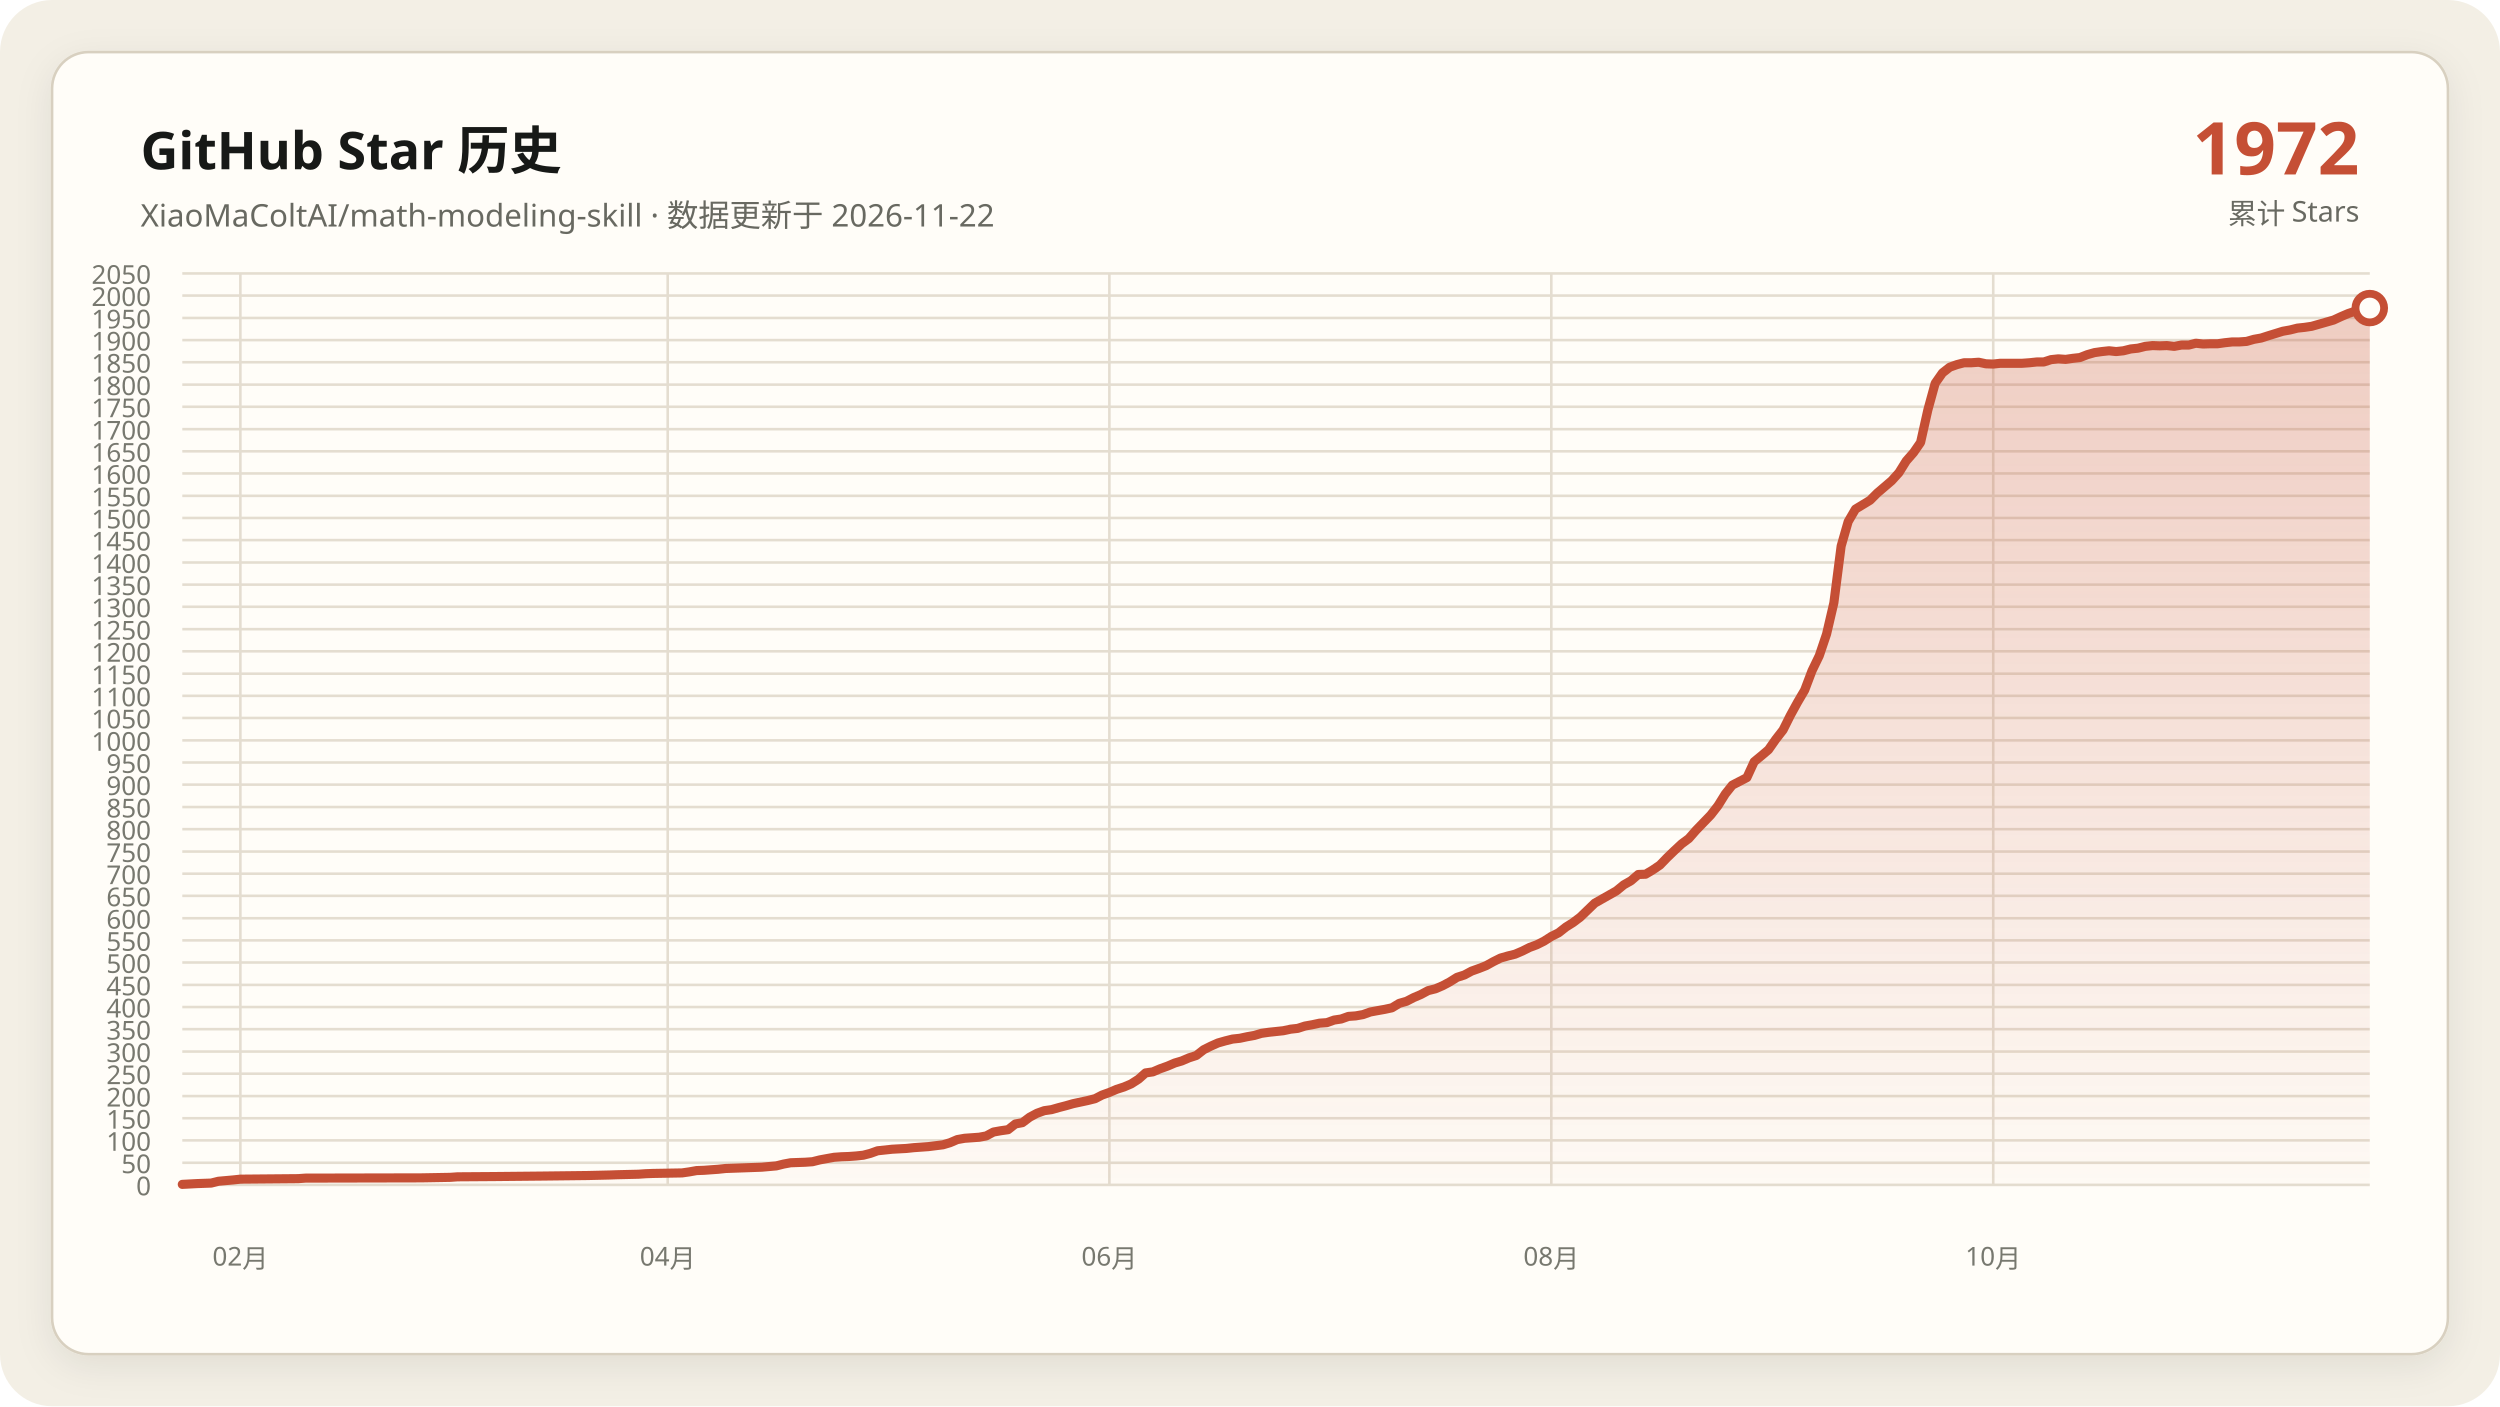
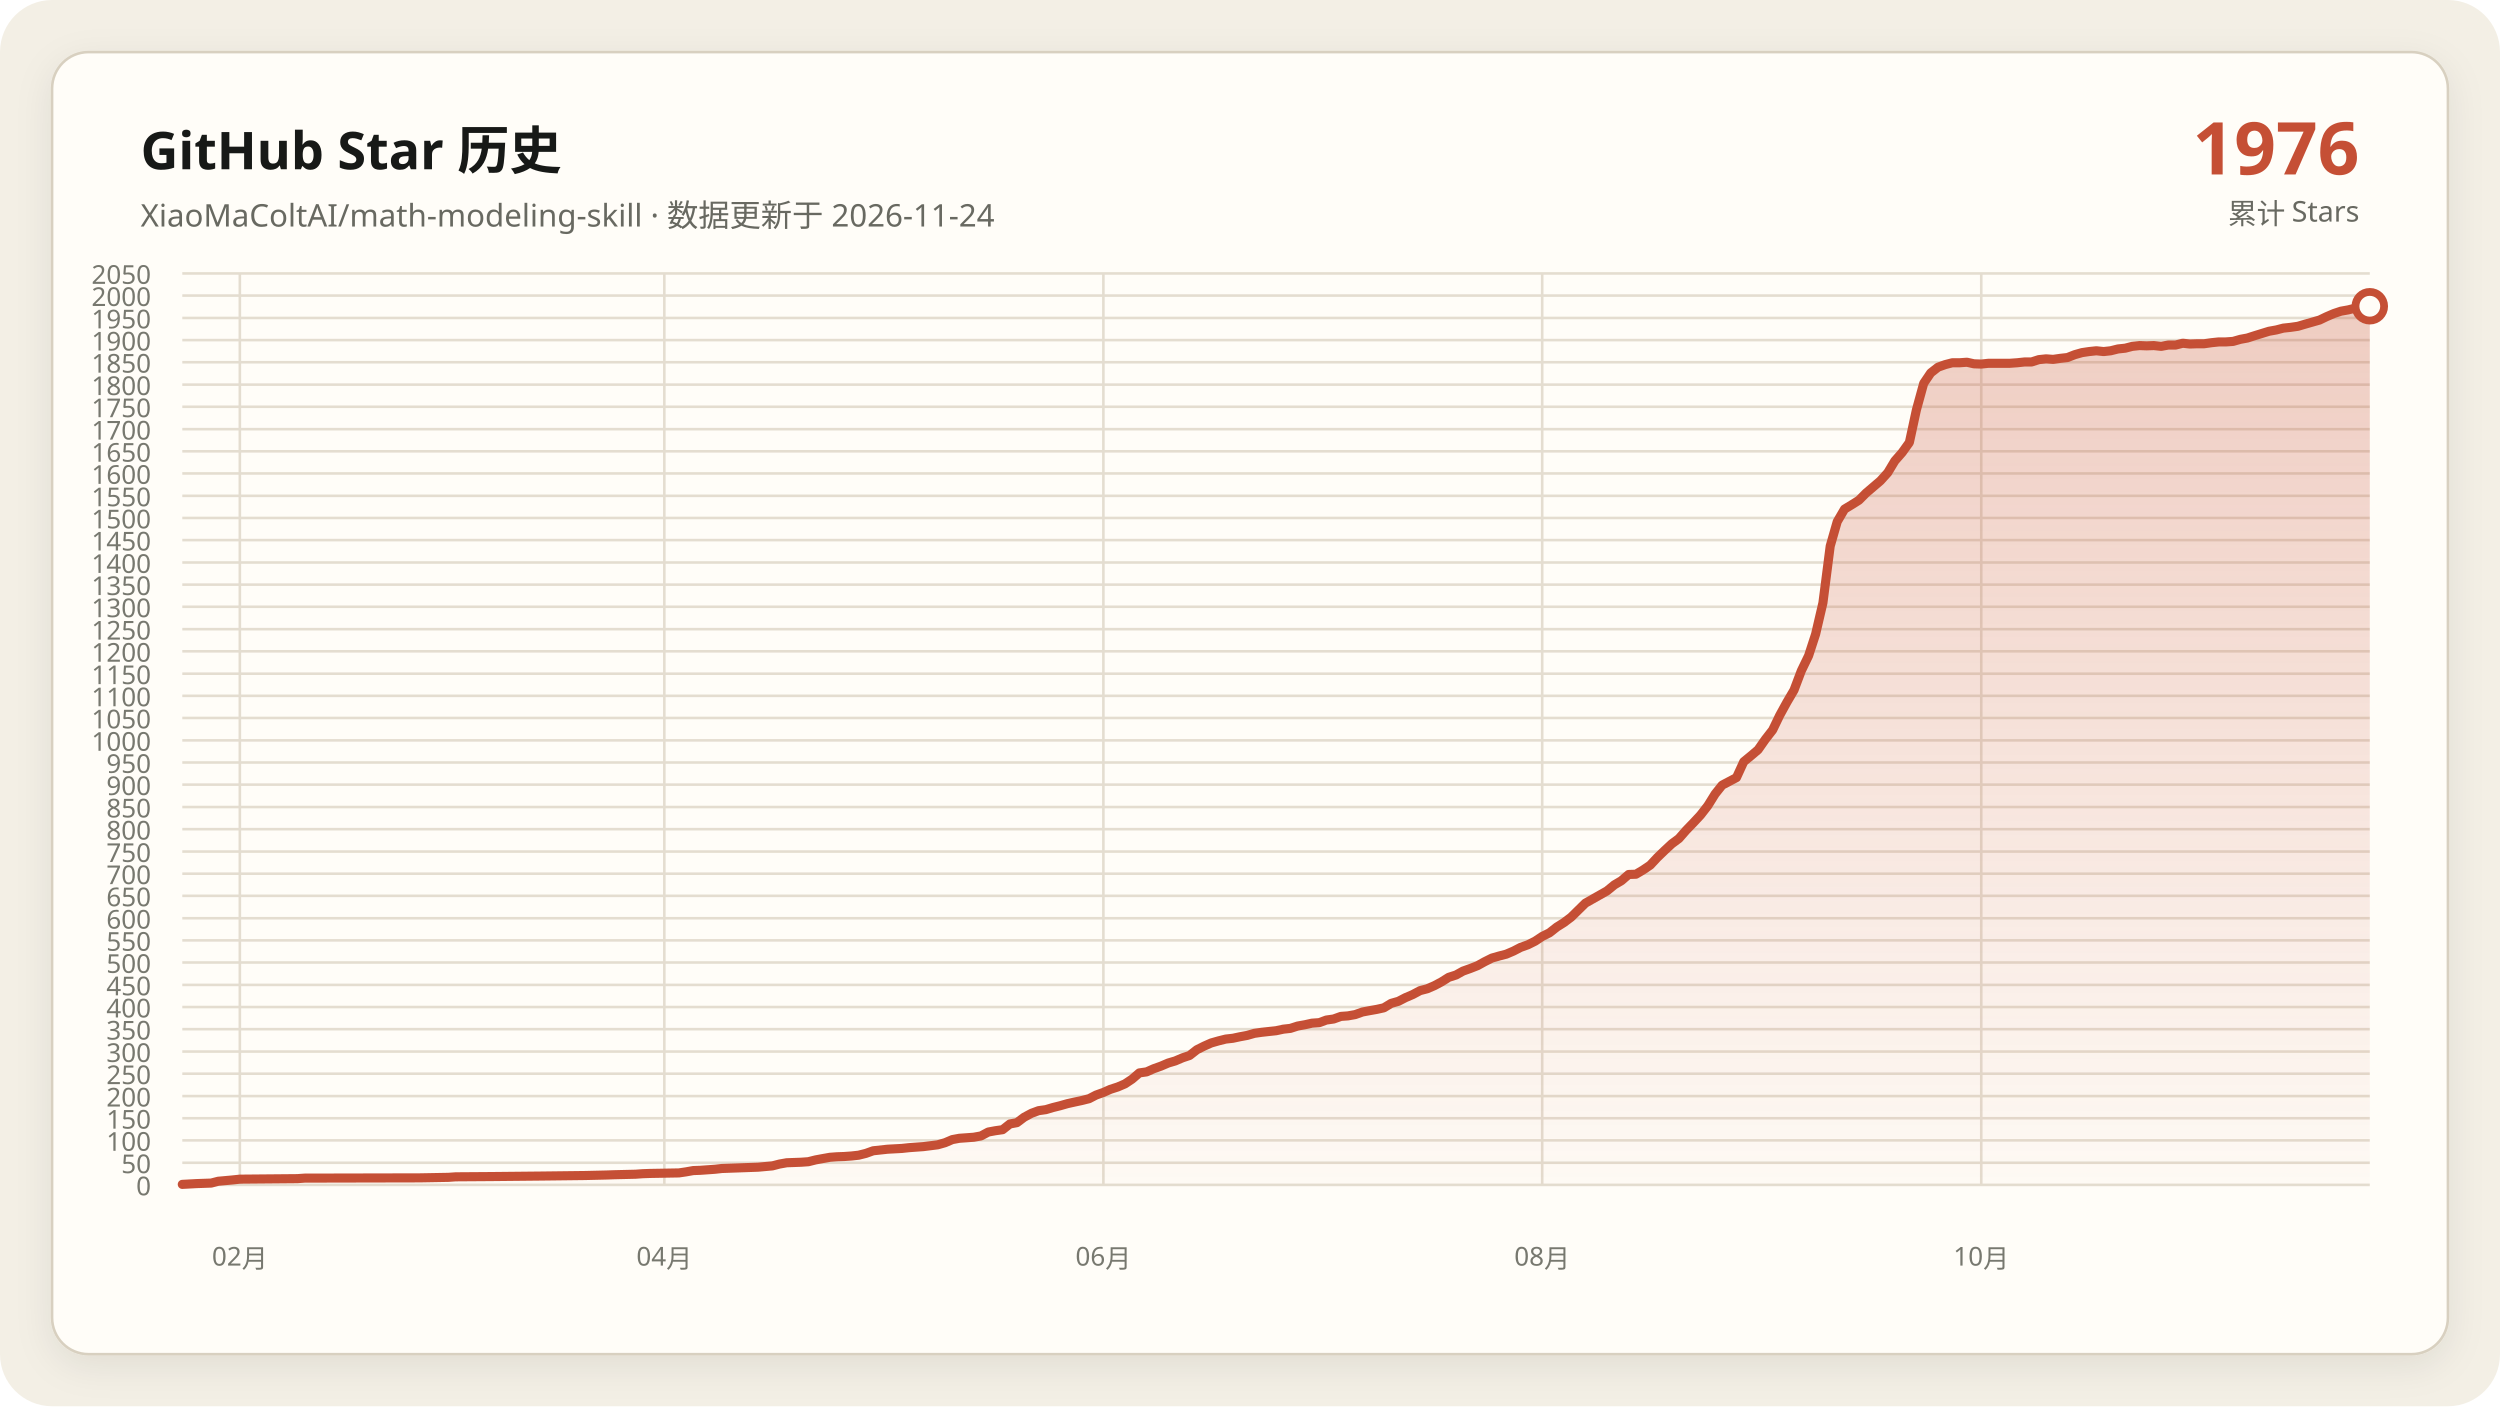
<svg xmlns="http://www.w3.org/2000/svg" data-y-max="2050" viewBox="0 0 960 540" role="img" aria-labelledby="title desc">
  <defs>
    <linearGradient id="area" x1="0" y1="0" x2="0" y2="1">
      <stop offset="0" stop-color="#c54f35" stop-opacity=".28" />
      <stop offset="1" stop-color="#c54f35" stop-opacity=".02" />
    </linearGradient>
    <filter id="shadow" x="-10%" y="-10%" width="120%" height="120%">
      <feDropShadow dx="0" dy="4" stdDeviation="7" flood-color="#171917" flood-opacity=".08" />
    </filter>
  </defs>
  <rect width="960" height="540" rx="20" fill="#f3efe5" />
  <rect x="20" y="20" width="920" height="500" rx="14" fill="#fffdf8" stroke="#d8d0c0" filter="url(#shadow)" />
  <g font-family="Segoe UI, Microsoft YaHei, sans-serif">
    <text x="54" y="65" fill="#171917" font-size="20" font-weight="700">GitHub Star 历史</text>
-     <text x="54" y="87" fill="#686961" font-size="12">XiaoMaColtAI/math-modeling-skill · 数据更新于 2026-11-22</text>
-     <text x="906" y="67" fill="#c54f35" font-size="28" font-weight="750" text-anchor="end">1972</text>
+     <text x="54" y="87" fill="#686961" font-size="12">XiaoMaColtAI/math-modeling-skill · 数据更新于 2026-11-24</text>
+     <text x="906" y="67" fill="#c54f35" font-size="28" font-weight="750" text-anchor="end">1976</text>
    <text x="906" y="86" fill="#686961" font-size="11" text-anchor="end">累计 Stars</text>
    <g fill="#77786f" font-size="10">
      <path d="M70 455.0H910" fill="none" stroke="#e4ddd0" stroke-width="1" />
      <text data-y-tick="true" x="58" y="459.0" text-anchor="end">0</text>
      <path d="M70 446.5H910" fill="none" stroke="#e4ddd0" stroke-width="1" />
      <text data-y-tick="true" x="58" y="450.5" text-anchor="end">50</text>
      <path d="M70 437.9H910" fill="none" stroke="#e4ddd0" stroke-width="1" />
      <text data-y-tick="true" x="58" y="441.9" text-anchor="end">100</text>
      <path d="M70 429.4H910" fill="none" stroke="#e4ddd0" stroke-width="1" />
      <text data-y-tick="true" x="58" y="433.4" text-anchor="end">150</text>
      <path d="M70 420.9H910" fill="none" stroke="#e4ddd0" stroke-width="1" />
      <text data-y-tick="true" x="58" y="424.9" text-anchor="end">200</text>
      <path d="M70 412.3H910" fill="none" stroke="#e4ddd0" stroke-width="1" />
      <text data-y-tick="true" x="58" y="416.3" text-anchor="end">250</text>
      <path d="M70 403.8H910" fill="none" stroke="#e4ddd0" stroke-width="1" />
      <text data-y-tick="true" x="58" y="407.8" text-anchor="end">300</text>
      <path d="M70 395.2H910" fill="none" stroke="#e4ddd0" stroke-width="1" />
      <text data-y-tick="true" x="58" y="399.2" text-anchor="end">350</text>
      <path d="M70 386.7H910" fill="none" stroke="#e4ddd0" stroke-width="1" />
      <text data-y-tick="true" x="58" y="390.7" text-anchor="end">400</text>
      <path d="M70 378.2H910" fill="none" stroke="#e4ddd0" stroke-width="1" />
      <text data-y-tick="true" x="58" y="382.2" text-anchor="end">450</text>
      <path d="M70 369.6H910" fill="none" stroke="#e4ddd0" stroke-width="1" />
      <text data-y-tick="true" x="58" y="373.6" text-anchor="end">500</text>
      <path d="M70 361.1H910" fill="none" stroke="#e4ddd0" stroke-width="1" />
      <text data-y-tick="true" x="58" y="365.1" text-anchor="end">550</text>
      <path d="M70 352.6H910" fill="none" stroke="#e4ddd0" stroke-width="1" />
      <text data-y-tick="true" x="58" y="356.6" text-anchor="end">600</text>
      <path d="M70 344.0H910" fill="none" stroke="#e4ddd0" stroke-width="1" />
      <text data-y-tick="true" x="58" y="348.0" text-anchor="end">650</text>
      <path d="M70 335.5H910" fill="none" stroke="#e4ddd0" stroke-width="1" />
      <text data-y-tick="true" x="58" y="339.5" text-anchor="end">700</text>
      <path d="M70 327.0H910" fill="none" stroke="#e4ddd0" stroke-width="1" />
      <text data-y-tick="true" x="58" y="331.0" text-anchor="end">750</text>
      <path d="M70 318.4H910" fill="none" stroke="#e4ddd0" stroke-width="1" />
      <text data-y-tick="true" x="58" y="322.4" text-anchor="end">800</text>
      <path d="M70 309.9H910" fill="none" stroke="#e4ddd0" stroke-width="1" />
      <text data-y-tick="true" x="58" y="313.9" text-anchor="end">850</text>
      <path d="M70 301.3H910" fill="none" stroke="#e4ddd0" stroke-width="1" />
      <text data-y-tick="true" x="58" y="305.3" text-anchor="end">900</text>
      <path d="M70 292.8H910" fill="none" stroke="#e4ddd0" stroke-width="1" />
      <text data-y-tick="true" x="58" y="296.8" text-anchor="end">950</text>
      <path d="M70 284.3H910" fill="none" stroke="#e4ddd0" stroke-width="1" />
      <text data-y-tick="true" x="58" y="288.3" text-anchor="end">1000</text>
      <path d="M70 275.7H910" fill="none" stroke="#e4ddd0" stroke-width="1" />
      <text data-y-tick="true" x="58" y="279.7" text-anchor="end">1050</text>
      <path d="M70 267.2H910" fill="none" stroke="#e4ddd0" stroke-width="1" />
      <text data-y-tick="true" x="58" y="271.2" text-anchor="end">1100</text>
      <path d="M70 258.7H910" fill="none" stroke="#e4ddd0" stroke-width="1" />
      <text data-y-tick="true" x="58" y="262.7" text-anchor="end">1150</text>
      <path d="M70 250.1H910" fill="none" stroke="#e4ddd0" stroke-width="1" />
      <text data-y-tick="true" x="58" y="254.1" text-anchor="end">1200</text>
      <path d="M70 241.6H910" fill="none" stroke="#e4ddd0" stroke-width="1" />
      <text data-y-tick="true" x="58" y="245.6" text-anchor="end">1250</text>
      <path d="M70 233.0H910" fill="none" stroke="#e4ddd0" stroke-width="1" />
      <text data-y-tick="true" x="58" y="237.0" text-anchor="end">1300</text>
      <path d="M70 224.5H910" fill="none" stroke="#e4ddd0" stroke-width="1" />
      <text data-y-tick="true" x="58" y="228.5" text-anchor="end">1350</text>
      <path d="M70 216.0H910" fill="none" stroke="#e4ddd0" stroke-width="1" />
      <text data-y-tick="true" x="58" y="220.0" text-anchor="end">1400</text>
      <path d="M70 207.4H910" fill="none" stroke="#e4ddd0" stroke-width="1" />
      <text data-y-tick="true" x="58" y="211.4" text-anchor="end">1450</text>
      <path d="M70 198.9H910" fill="none" stroke="#e4ddd0" stroke-width="1" />
      <text data-y-tick="true" x="58" y="202.9" text-anchor="end">1500</text>
      <path d="M70 190.4H910" fill="none" stroke="#e4ddd0" stroke-width="1" />
      <text data-y-tick="true" x="58" y="194.4" text-anchor="end">1550</text>
      <path d="M70 181.8H910" fill="none" stroke="#e4ddd0" stroke-width="1" />
      <text data-y-tick="true" x="58" y="185.8" text-anchor="end">1600</text>
      <path d="M70 173.3H910" fill="none" stroke="#e4ddd0" stroke-width="1" />
      <text data-y-tick="true" x="58" y="177.3" text-anchor="end">1650</text>
      <path d="M70 164.8H910" fill="none" stroke="#e4ddd0" stroke-width="1" />
      <text data-y-tick="true" x="58" y="168.8" text-anchor="end">1700</text>
      <path d="M70 156.2H910" fill="none" stroke="#e4ddd0" stroke-width="1" />
      <text data-y-tick="true" x="58" y="160.2" text-anchor="end">1750</text>
      <path d="M70 147.7H910" fill="none" stroke="#e4ddd0" stroke-width="1" />
      <text data-y-tick="true" x="58" y="151.7" text-anchor="end">1800</text>
      <path d="M70 139.1H910" fill="none" stroke="#e4ddd0" stroke-width="1" />
      <text data-y-tick="true" x="58" y="143.1" text-anchor="end">1850</text>
      <path d="M70 130.6H910" fill="none" stroke="#e4ddd0" stroke-width="1" />
      <text data-y-tick="true" x="58" y="134.6" text-anchor="end">1900</text>
      <path d="M70 122.1H910" fill="none" stroke="#e4ddd0" stroke-width="1" />
      <text data-y-tick="true" x="58" y="126.1" text-anchor="end">1950</text>
      <path d="M70 113.5H910" fill="none" stroke="#e4ddd0" stroke-width="1" />
      <text data-y-tick="true" x="58" y="117.5" text-anchor="end">2000</text>
      <path d="M70 105.0H910" fill="none" stroke="#e4ddd0" stroke-width="1" />
      <text data-y-tick="true" x="58" y="109.0" text-anchor="end">2050</text>
-       <path d="M92.3 105V455" fill="none" stroke="#e4ddd0" stroke-width="1" />
-       <text x="92.3" y="486" text-anchor="middle">02月</text>
-       <path d="M256.4 105V455" fill="none" stroke="#e4ddd0" stroke-width="1" />
-       <text x="256.4" y="486" text-anchor="middle">04月</text>
-       <path d="M426.0 105V455" fill="none" stroke="#e4ddd0" stroke-width="1" />
-       <text x="426.0" y="486" text-anchor="middle">06月</text>
-       <path d="M595.7 105V455" fill="none" stroke="#e4ddd0" stroke-width="1" />
-       <text x="595.7" y="486" text-anchor="middle">08月</text>
-       <path d="M765.4 105V455" fill="none" stroke="#e4ddd0" stroke-width="1" />
-       <text x="765.4" y="486" text-anchor="middle">10月</text>
+       <path d="M92.1 105V455" fill="none" stroke="#e4ddd0" stroke-width="1" />
+       <text x="92.1" y="486" text-anchor="middle">02月</text>
+       <path d="M255.1 105V455" fill="none" stroke="#e4ddd0" stroke-width="1" />
+       <text x="255.1" y="486" text-anchor="middle">04月</text>
+       <path d="M423.7 105V455" fill="none" stroke="#e4ddd0" stroke-width="1" />
+       <text x="423.7" y="486" text-anchor="middle">06月</text>
+       <path d="M592.2 105V455" fill="none" stroke="#e4ddd0" stroke-width="1" />
+       <text x="592.2" y="486" text-anchor="middle">08月</text>
+       <path d="M760.8 105V455" fill="none" stroke="#e4ddd0" stroke-width="1" />
+       <text x="760.8" y="486" text-anchor="middle">10月</text>
    </g>
-     <polygon fill="url(#area)" points="70.0,455 70.0,454.8 75.6,454.5 81.1,454.3 83.9,453.6 89.5,453.1 92.3,452.8 114.5,452.6 117.3,452.4 161.8,452.3 172.9,452.1 175.7,451.9 189.6,451.8 209.1,451.6 225.8,451.4 234.1,451.2 236.9,451.1 245.2,450.9 248.0,450.7 250.8,450.6 261.9,450.4 264.7,450.0 267.5,449.5 270.3,449.4 273.0,449.2 275.8,449.0 278.6,448.7 284.2,448.5 289.7,448.3 292.5,448.2 298.1,447.7 300.9,447.0 303.6,446.5 309.2,446.3 312.0,446.1 314.8,445.4 317.5,444.9 320.3,444.4 323.1,444.2 325.9,444.1 328.7,443.9 331.5,443.6 334.2,442.9 337.0,441.9 342.6,441.3 348.1,441.0 350.9,440.7 353.7,440.5 356.5,440.3 362.1,439.6 364.8,438.8 367.6,437.6 370.4,437.1 373.2,436.9 376.0,436.7 378.7,436.2 381.5,434.7 384.3,434.2 387.1,433.8 389.9,431.6 392.6,431.1 395.4,429.0 398.2,427.5 401.0,426.5 403.8,426.1 406.6,425.3 409.3,424.6 412.1,423.8 414.9,423.2 417.7,422.6 420.5,421.9 423.2,420.5 426.0,419.5 428.8,418.3 431.6,417.4 434.4,416.2 437.2,414.4 439.9,412.0 442.7,411.6 445.5,410.4 448.3,409.4 451.1,408.2 453.8,407.4 456.6,406.2 459.4,405.3 462.2,403.1 465.0,401.7 467.7,400.5 470.5,399.7 473.3,399.0 476.1,398.7 478.9,398.1 481.7,397.6 484.4,396.8 487.2,396.4 490.0,396.1 492.8,395.8 495.6,395.2 498.3,394.9 501.1,394.0 503.9,393.5 506.7,392.9 509.5,392.7 512.3,391.7 515.0,391.3 517.8,390.3 520.6,390.1 523.4,389.6 526.2,388.6 528.9,388.1 531.7,387.6 534.5,387.0 537.3,385.3 540.1,384.5 542.8,383.1 545.6,381.9 548.4,380.4 551.2,379.7 554.0,378.5 556.8,377.0 559.5,375.3 562.3,374.4 565.1,372.9 567.9,371.9 570.7,370.8 573.4,369.3 576.2,367.9 579.0,367.1 581.8,366.4 584.6,365.2 587.4,363.8 590.1,362.8 592.9,361.4 595.7,359.6 598.5,358.2 601.3,356.0 604.0,354.3 606.8,352.2 612.4,346.8 620.7,342.1 623.5,339.8 626.3,338.2 629.1,335.8 631.9,335.7 634.6,334.1 637.4,332.2 640.2,329.3 643.0,326.6 645.8,324.0 648.5,322.0 651.3,318.8 654.1,315.9 656.9,313.0 659.7,309.4 662.5,304.9 665.2,301.5 670.8,298.6 673.6,292.5 676.4,290.2 679.1,287.9 681.9,283.9 684.7,280.3 687.5,274.7 690.3,269.6 693.0,265.0 695.8,257.6 698.6,251.8 701.4,243.5 704.2,231.5 707.0,209.7 709.7,200.3 712.5,195.5 715.3,193.8 718.1,192.1 720.9,189.3 723.6,187.0 726.4,184.6 729.2,181.5 732.0,177.0 734.8,173.8 737.5,169.9 740.3,157.4 743.1,147.2 745.9,143.2 748.7,141.0 751.5,140.0 754.2,139.3 757.0,139.3 759.8,139.1 762.6,139.7 765.4,139.8 768.1,139.5 770.9,139.5 773.7,139.5 776.5,139.5 779.3,139.3 782.1,139.0 784.8,139.0 787.6,138.1 790.4,137.8 793.2,138.0 796.0,137.6 798.7,137.3 801.5,136.2 804.3,135.4 807.1,135.0 809.9,134.7 812.6,135.0 815.4,134.7 818.2,134.0 821.0,133.7 823.8,133.0 826.6,132.7 829.3,132.8 832.1,132.7 834.9,133.0 837.7,132.5 840.5,132.5 843.2,131.8 846.0,132.1 848.8,132.0 851.6,132.0 854.4,131.6 857.2,131.3 859.9,131.3 862.7,131.1 865.5,130.3 868.3,129.8 871.1,128.9 876.6,127.2 879.4,126.7 882.2,126.0 885.0,125.7 887.7,125.3 890.5,124.5 896.1,122.9 898.9,121.6 901.7,120.4 904.4,119.5 907.2,119.0 910.0,118.3 910.0,455" />
-     <polyline fill="none" stroke="#c54f35" stroke-width="3.5" stroke-linecap="round" stroke-linejoin="round" points="70.0,454.8 75.6,454.5 81.1,454.3 83.9,453.6 89.5,453.1 92.3,452.8 114.5,452.6 117.3,452.4 161.8,452.3 172.9,452.1 175.7,451.9 189.6,451.8 209.1,451.6 225.8,451.4 234.1,451.2 236.9,451.1 245.2,450.9 248.0,450.7 250.8,450.6 261.9,450.4 264.7,450.0 267.5,449.5 270.3,449.4 273.0,449.2 275.8,449.0 278.6,448.7 284.2,448.5 289.7,448.3 292.5,448.2 298.1,447.7 300.9,447.0 303.6,446.5 309.2,446.3 312.0,446.1 314.8,445.4 317.5,444.9 320.3,444.4 323.1,444.2 325.9,444.1 328.7,443.9 331.5,443.6 334.2,442.9 337.0,441.9 342.6,441.3 348.1,441.0 350.9,440.7 353.7,440.5 356.5,440.3 362.1,439.6 364.8,438.8 367.6,437.6 370.4,437.1 373.2,436.9 376.0,436.7 378.7,436.2 381.5,434.7 384.3,434.2 387.1,433.8 389.9,431.6 392.6,431.1 395.4,429.0 398.2,427.5 401.0,426.5 403.8,426.1 406.6,425.3 409.3,424.6 412.1,423.8 414.9,423.2 417.7,422.6 420.5,421.9 423.2,420.5 426.0,419.5 428.8,418.3 431.6,417.4 434.4,416.2 437.2,414.4 439.9,412.0 442.7,411.6 445.5,410.4 448.3,409.4 451.1,408.2 453.8,407.4 456.6,406.2 459.4,405.3 462.2,403.1 465.0,401.7 467.7,400.5 470.5,399.7 473.3,399.0 476.1,398.7 478.9,398.1 481.7,397.6 484.4,396.8 487.2,396.4 490.0,396.1 492.8,395.8 495.6,395.2 498.3,394.9 501.1,394.0 503.9,393.5 506.7,392.9 509.5,392.7 512.3,391.7 515.0,391.3 517.8,390.3 520.6,390.1 523.4,389.6 526.2,388.6 528.9,388.1 531.7,387.6 534.5,387.0 537.3,385.3 540.1,384.5 542.8,383.1 545.6,381.9 548.4,380.4 551.2,379.7 554.0,378.5 556.8,377.0 559.5,375.3 562.3,374.4 565.1,372.9 567.9,371.9 570.7,370.8 573.4,369.3 576.2,367.9 579.0,367.1 581.8,366.4 584.6,365.2 587.4,363.8 590.1,362.8 592.9,361.4 595.7,359.6 598.5,358.2 601.3,356.0 604.0,354.3 606.8,352.2 612.4,346.8 620.7,342.1 623.5,339.8 626.3,338.2 629.1,335.8 631.9,335.7 634.6,334.1 637.4,332.2 640.2,329.3 643.0,326.6 645.8,324.0 648.5,322.0 651.3,318.8 654.1,315.9 656.9,313.0 659.7,309.4 662.5,304.9 665.2,301.5 670.8,298.6 673.6,292.5 676.4,290.2 679.1,287.9 681.9,283.9 684.7,280.3 687.5,274.7 690.3,269.6 693.0,265.0 695.8,257.6 698.6,251.8 701.4,243.5 704.2,231.5 707.0,209.7 709.7,200.3 712.5,195.5 715.3,193.8 718.1,192.1 720.9,189.3 723.6,187.0 726.4,184.6 729.2,181.5 732.0,177.0 734.8,173.8 737.5,169.9 740.3,157.4 743.1,147.2 745.9,143.2 748.7,141.0 751.5,140.0 754.2,139.3 757.0,139.3 759.8,139.1 762.6,139.7 765.4,139.8 768.1,139.5 770.9,139.5 773.7,139.5 776.5,139.5 779.3,139.3 782.1,139.0 784.8,139.0 787.6,138.1 790.4,137.8 793.2,138.0 796.0,137.6 798.7,137.3 801.5,136.2 804.3,135.4 807.1,135.0 809.9,134.7 812.6,135.0 815.4,134.7 818.2,134.0 821.0,133.7 823.8,133.0 826.6,132.7 829.3,132.8 832.1,132.7 834.9,133.0 837.7,132.5 840.5,132.5 843.2,131.8 846.0,132.1 848.8,132.0 851.6,132.0 854.4,131.6 857.2,131.3 859.9,131.3 862.7,131.1 865.5,130.3 868.3,129.8 871.1,128.9 876.6,127.2 879.4,126.7 882.2,126.0 885.0,125.7 887.7,125.3 890.5,124.5 896.1,122.9 898.9,121.6 901.7,120.4 904.4,119.5 907.2,119.0 910.0,118.3" />
-     <circle cx="910.0" cy="118.3" r="5.5" fill="#fffdf8" stroke="#c54f35" stroke-width="3" />
+     <polygon fill="url(#area)" points="70.0,455 70.0,454.8 75.5,454.5 81.1,454.3 83.8,453.6 89.3,453.1 92.1,452.8 114.2,452.6 117.0,452.4 161.2,452.3 172.2,452.1 175.0,451.9 188.8,451.8 208.2,451.6 224.7,451.4 233.0,451.2 235.8,451.1 244.1,450.9 246.8,450.7 249.6,450.6 260.7,450.4 263.4,450.0 266.2,449.5 268.9,449.4 271.7,449.2 274.5,449.0 277.2,448.7 282.8,448.5 288.3,448.3 291.1,448.2 296.6,447.7 299.3,447.0 302.1,446.5 307.6,446.3 310.4,446.1 313.2,445.4 315.9,444.9 318.7,444.4 321.4,444.2 324.2,444.1 327.0,443.9 329.7,443.6 332.5,442.9 335.3,441.9 340.8,441.3 346.3,441.0 349.1,440.7 351.8,440.5 354.6,440.3 360.1,439.6 362.9,438.8 365.7,437.6 368.4,437.1 371.2,436.9 373.9,436.7 376.7,436.2 379.5,434.7 382.2,434.2 385.0,433.8 387.8,431.6 390.5,431.1 393.3,429.0 396.1,427.5 398.8,426.5 401.6,426.1 404.3,425.3 407.1,424.6 409.9,423.8 412.6,423.2 415.4,422.6 418.2,421.9 420.9,420.5 423.7,419.5 426.4,418.3 429.2,417.4 432.0,416.2 434.7,414.4 437.5,412.0 440.3,411.6 443.0,410.4 445.8,409.4 448.6,408.2 451.3,407.4 454.1,406.2 456.8,405.3 459.6,403.1 462.4,401.7 465.1,400.5 467.9,399.7 470.7,399.0 473.4,398.7 476.2,398.1 478.9,397.6 481.7,396.8 484.5,396.4 487.2,396.1 490.0,395.8 492.8,395.2 495.5,394.9 498.3,394.0 501.1,393.5 503.8,392.9 506.6,392.7 509.3,391.7 512.1,391.3 514.9,390.3 517.6,390.1 520.4,389.6 523.2,388.6 525.9,388.1 528.7,387.6 531.4,387.0 534.2,385.3 537.0,384.5 539.7,383.1 542.5,381.9 545.3,380.4 548.0,379.7 550.8,378.5 553.6,377.0 556.3,375.3 559.1,374.4 561.8,372.9 564.6,371.9 567.4,370.8 570.1,369.3 572.9,367.9 575.7,367.1 578.4,366.4 581.2,365.2 583.9,363.8 586.7,362.8 589.5,361.4 592.2,359.6 595.0,358.2 597.8,356.0 600.5,354.3 603.3,352.2 608.8,346.8 617.1,342.1 619.9,339.8 622.6,338.2 625.4,335.8 628.2,335.7 630.9,334.1 633.7,332.2 636.4,329.3 639.2,326.6 642.0,324.0 644.7,322.0 647.5,318.8 650.3,315.9 653.0,313.0 655.8,309.4 658.6,304.9 661.3,301.5 666.8,298.6 669.6,292.5 672.4,290.2 675.1,287.9 677.9,283.9 680.7,280.3 683.4,274.7 686.2,269.6 688.9,265.0 691.7,257.6 694.5,251.8 697.2,243.5 700.0,231.5 702.8,209.7 705.5,200.3 708.3,195.5 711.1,193.8 713.8,192.1 716.6,189.3 719.3,187.0 722.1,184.6 724.9,181.5 727.6,177.0 730.4,173.8 733.2,169.9 735.9,157.4 738.7,147.2 741.4,143.2 744.2,141.0 747.0,140.0 749.7,139.3 752.5,139.3 755.3,139.1 758.0,139.7 760.8,139.8 763.6,139.5 766.3,139.5 769.1,139.5 771.8,139.5 774.6,139.3 777.4,139.0 780.1,139.0 782.9,138.1 785.7,137.8 788.4,138.0 791.2,137.6 793.9,137.3 796.7,136.2 799.5,135.4 802.2,135.0 805.0,134.7 807.8,135.0 810.5,134.7 813.3,134.0 816.1,133.7 818.8,133.0 821.6,132.7 824.3,132.8 827.1,132.7 829.9,133.0 832.6,132.5 835.4,132.5 838.2,131.8 840.9,132.1 843.7,132.0 846.4,132.0 849.2,131.6 852.0,131.3 854.7,131.3 857.5,131.1 860.3,130.3 863.0,129.8 865.8,128.9 871.3,127.2 874.1,126.7 876.8,126.0 879.6,125.7 882.4,125.3 885.1,124.5 890.7,122.9 893.4,121.6 896.2,120.4 898.9,119.5 901.7,119.0 904.5,118.3 910.0,117.6 910.0,455" />
+     <polyline fill="none" stroke="#c54f35" stroke-width="3.5" stroke-linecap="round" stroke-linejoin="round" points="70.0,454.8 75.5,454.5 81.1,454.3 83.8,453.6 89.3,453.1 92.1,452.8 114.2,452.6 117.0,452.4 161.2,452.3 172.2,452.1 175.0,451.9 188.8,451.8 208.2,451.6 224.7,451.4 233.0,451.2 235.8,451.1 244.1,450.9 246.8,450.7 249.6,450.6 260.7,450.4 263.4,450.0 266.2,449.5 268.9,449.4 271.7,449.2 274.5,449.0 277.2,448.7 282.8,448.5 288.3,448.3 291.1,448.2 296.6,447.7 299.3,447.0 302.1,446.5 307.6,446.3 310.4,446.1 313.2,445.4 315.9,444.9 318.7,444.4 321.4,444.2 324.2,444.1 327.0,443.9 329.7,443.6 332.5,442.9 335.3,441.9 340.8,441.3 346.3,441.0 349.1,440.7 351.8,440.5 354.6,440.3 360.1,439.6 362.9,438.8 365.7,437.6 368.4,437.1 371.2,436.9 373.9,436.7 376.7,436.2 379.5,434.7 382.2,434.2 385.0,433.8 387.8,431.6 390.5,431.1 393.3,429.0 396.1,427.5 398.8,426.5 401.6,426.1 404.3,425.3 407.1,424.6 409.9,423.8 412.6,423.2 415.4,422.6 418.2,421.9 420.9,420.5 423.7,419.5 426.4,418.3 429.2,417.4 432.0,416.2 434.7,414.4 437.5,412.0 440.3,411.6 443.0,410.4 445.8,409.4 448.6,408.2 451.3,407.4 454.1,406.2 456.8,405.3 459.6,403.1 462.4,401.7 465.1,400.5 467.9,399.7 470.7,399.0 473.4,398.7 476.2,398.1 478.9,397.6 481.7,396.8 484.5,396.4 487.2,396.1 490.0,395.8 492.8,395.2 495.5,394.9 498.3,394.0 501.1,393.5 503.8,392.9 506.6,392.7 509.3,391.7 512.1,391.3 514.9,390.3 517.6,390.1 520.4,389.6 523.2,388.6 525.9,388.1 528.7,387.6 531.4,387.0 534.2,385.3 537.0,384.5 539.7,383.1 542.5,381.9 545.3,380.4 548.0,379.7 550.8,378.5 553.6,377.0 556.3,375.3 559.1,374.4 561.8,372.9 564.6,371.9 567.4,370.8 570.1,369.3 572.9,367.9 575.7,367.1 578.4,366.4 581.2,365.2 583.9,363.8 586.7,362.8 589.5,361.4 592.2,359.6 595.0,358.2 597.8,356.0 600.5,354.3 603.3,352.2 608.8,346.8 617.1,342.1 619.9,339.8 622.6,338.2 625.4,335.8 628.2,335.7 630.9,334.1 633.7,332.2 636.4,329.3 639.2,326.6 642.0,324.0 644.7,322.0 647.5,318.8 650.3,315.9 653.0,313.0 655.8,309.4 658.6,304.9 661.3,301.5 666.8,298.6 669.6,292.5 672.4,290.2 675.1,287.9 677.9,283.9 680.7,280.3 683.4,274.7 686.2,269.6 688.9,265.0 691.7,257.6 694.5,251.8 697.2,243.5 700.0,231.5 702.8,209.7 705.5,200.3 708.3,195.5 711.1,193.8 713.8,192.1 716.6,189.3 719.3,187.0 722.1,184.6 724.9,181.5 727.6,177.0 730.4,173.8 733.2,169.9 735.9,157.4 738.7,147.2 741.4,143.2 744.2,141.0 747.0,140.0 749.7,139.3 752.5,139.3 755.3,139.1 758.0,139.7 760.8,139.8 763.6,139.5 766.3,139.5 769.1,139.5 771.8,139.5 774.6,139.3 777.4,139.0 780.1,139.0 782.9,138.1 785.7,137.8 788.4,138.0 791.2,137.6 793.9,137.3 796.7,136.2 799.5,135.4 802.2,135.0 805.0,134.7 807.8,135.0 810.5,134.7 813.3,134.0 816.1,133.7 818.8,133.0 821.6,132.7 824.3,132.8 827.1,132.7 829.9,133.0 832.6,132.5 835.4,132.5 838.2,131.8 840.9,132.1 843.7,132.0 846.4,132.0 849.2,131.6 852.0,131.3 854.7,131.3 857.5,131.1 860.3,130.3 863.0,129.8 865.8,128.9 871.3,127.2 874.1,126.7 876.8,126.0 879.6,125.7 882.4,125.3 885.1,124.5 890.7,122.9 893.4,121.6 896.2,120.4 898.9,119.5 901.7,119.0 904.5,118.3 910.0,117.6" />
+     <circle cx="910.0" cy="117.6" r="5.5" fill="#fffdf8" stroke="#c54f35" stroke-width="3" />
  </g>
</svg>
